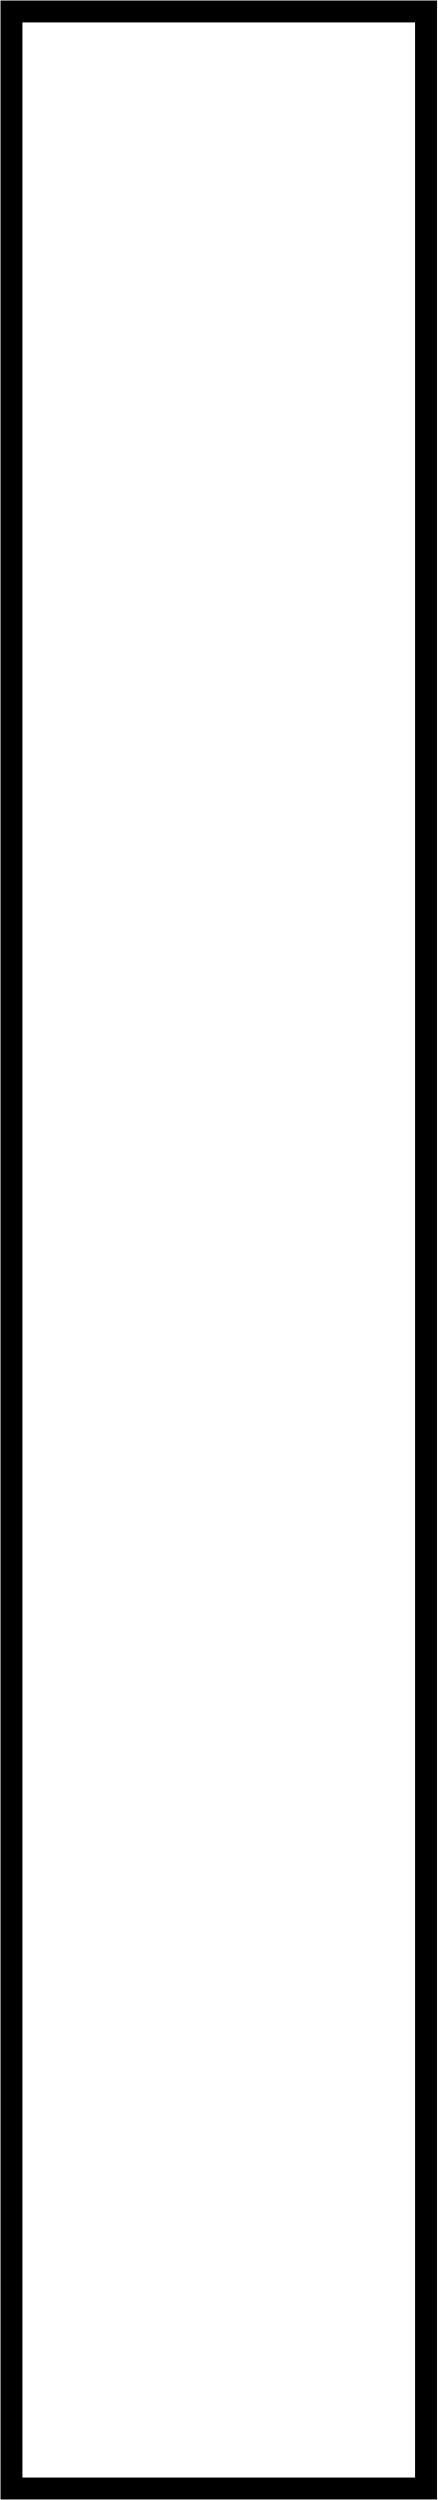
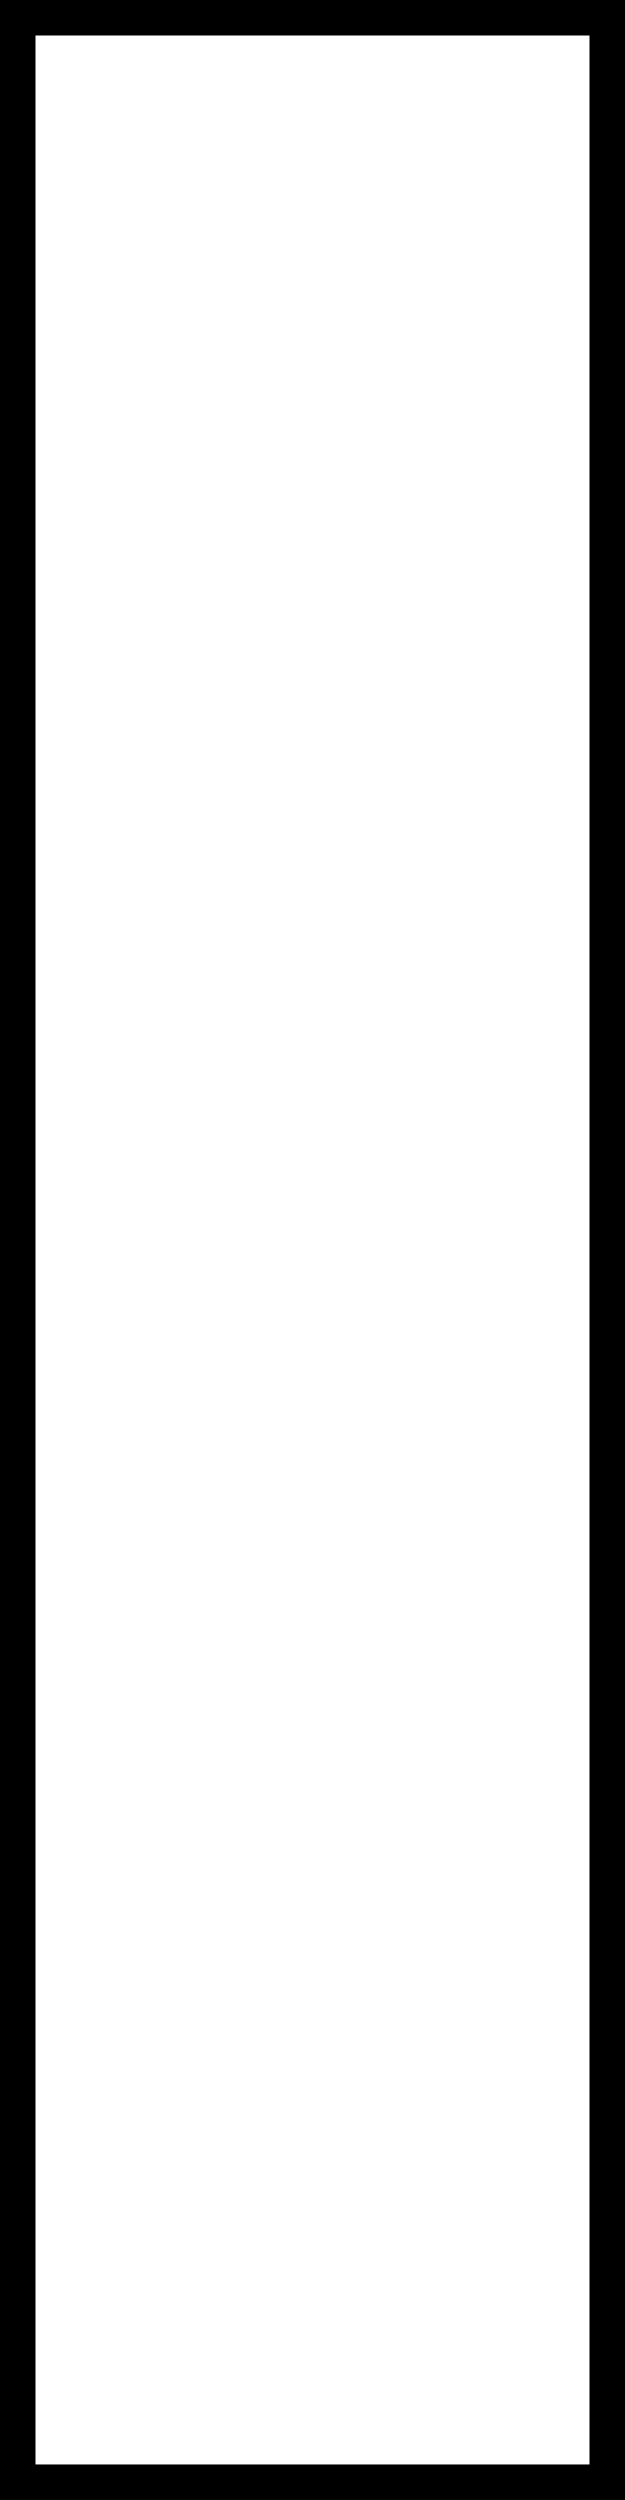
- <svg xmlns="http://www.w3.org/2000/svg" width="8.75" height="50" viewBox="0 0 350 2000">
-   <path fill="#fff" stroke="#000" stroke-width="17.5" d="M9.187 9.187h331.63v1981.6H9.187z" />
+ <svg xmlns="http://www.w3.org/2000/svg" version="1.1" width="8.75" height="35" viewBox="0 0 350 1400">
+   <path d="m9.941 9.941h330.12v1380.1h-330.12z" fill="#fff" stroke="#000" stroke-width="19.882" />
</svg>
